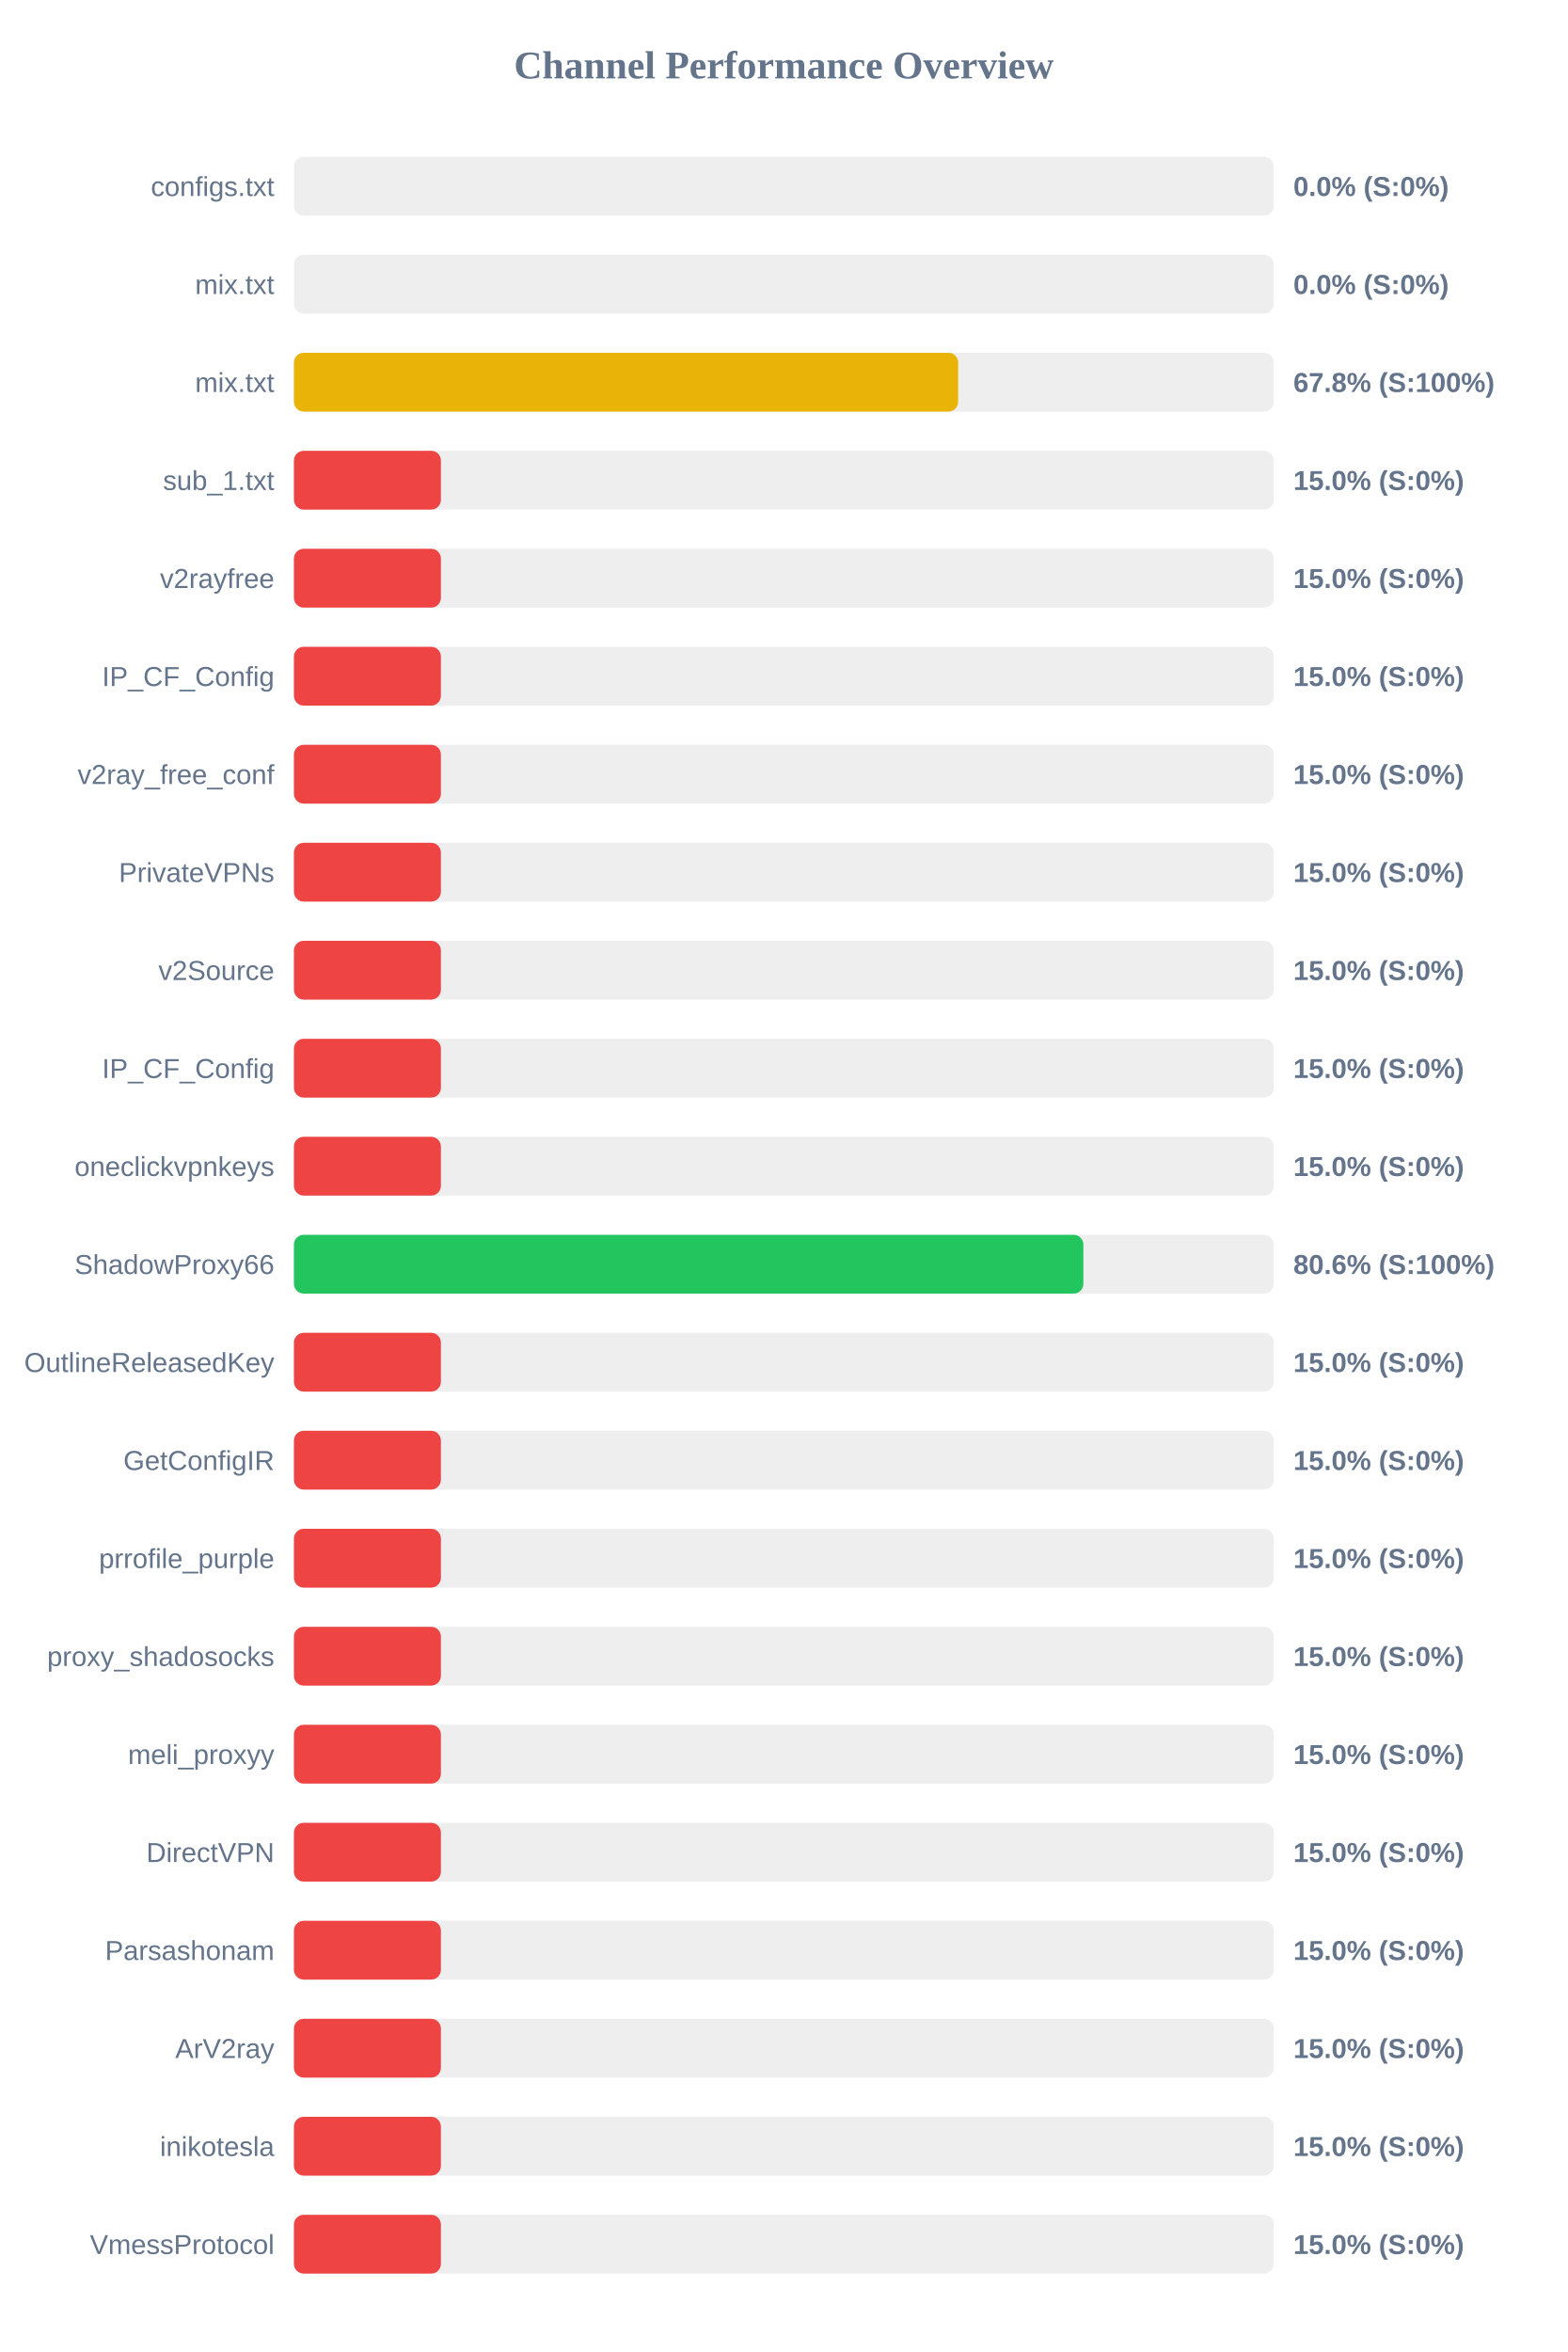
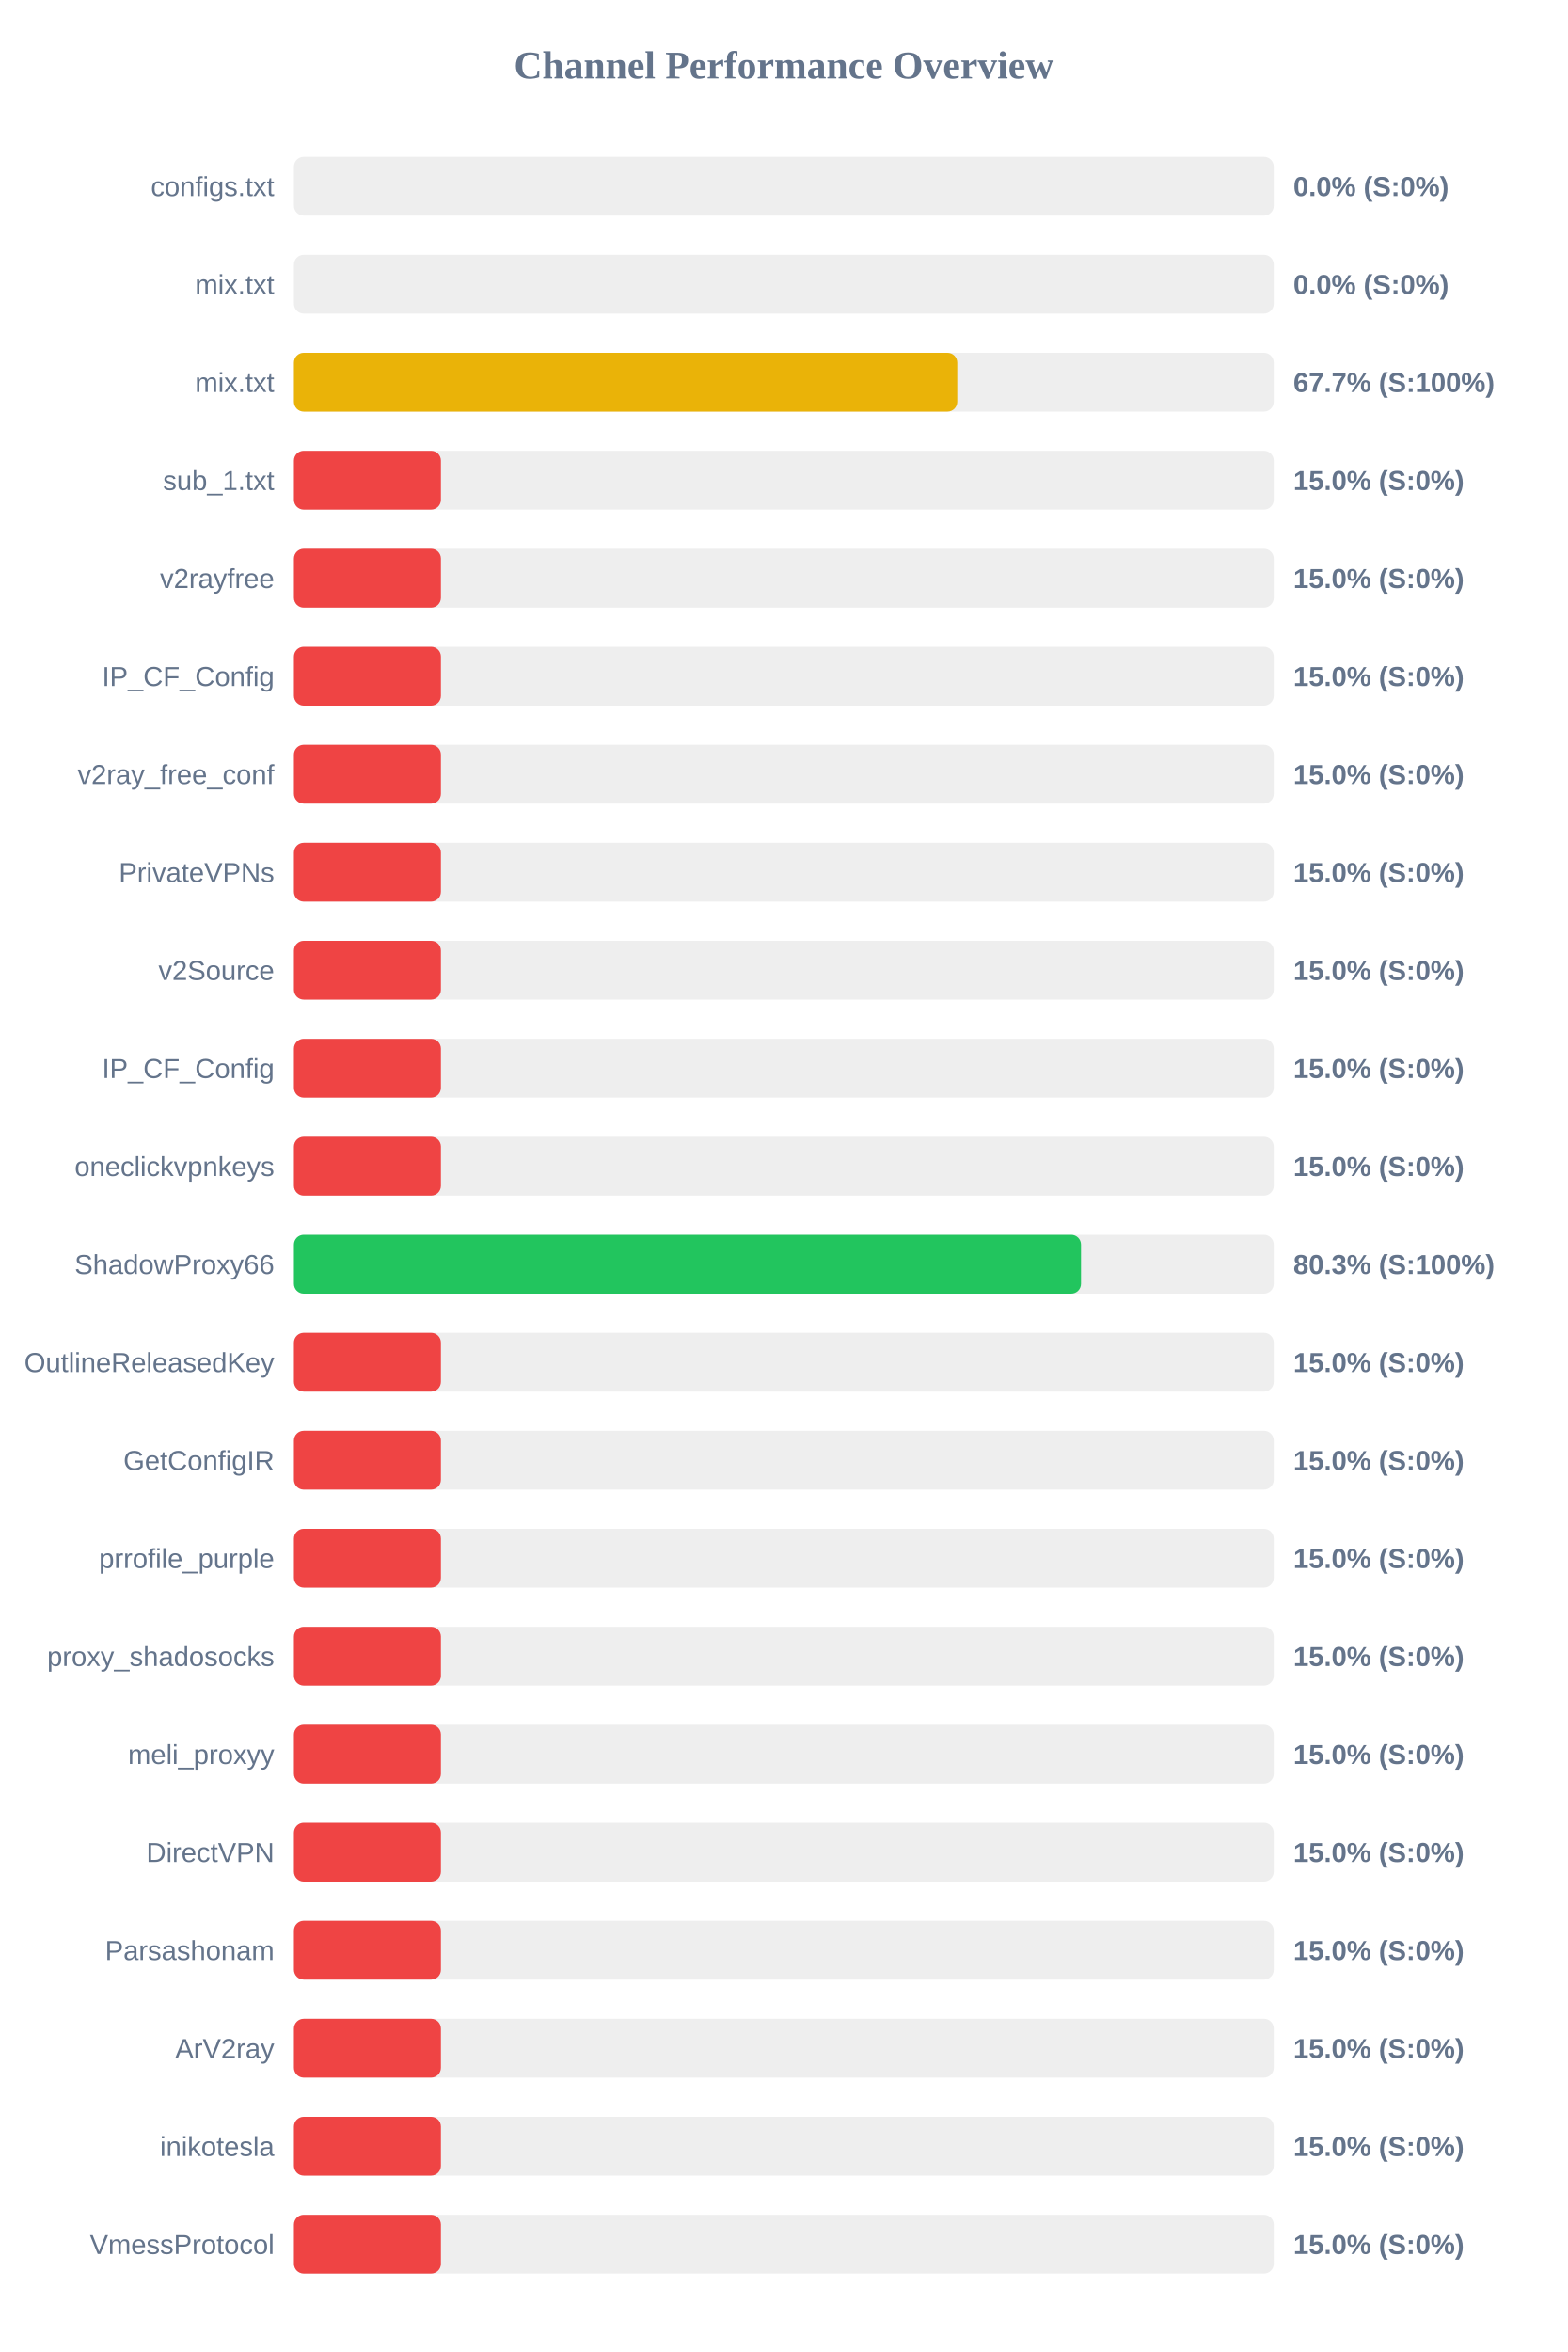
<svg xmlns="http://www.w3.org/2000/svg" width="800" height="1200" version="1.1">
  <style>
        .row { font: 14px Arial; fill: #64748b; }
        .score { font: bold 14px Arial; fill: #64748b; }
    </style>
  <text x="400" y="40" text-anchor="middle" font-size="20px" font-weight="bold" fill="#64748b">Channel Performance Overview</text>
  <rect x="150" y="80" width="500" height="30" fill="#eee" rx="5" />
  <rect x="150" y="80" width="0.0" height="30" fill="#ef4444" rx="5" />
  <text x="140" y="100" text-anchor="end" class="row">configs.txt</text>
  <text x="660" y="100" text-anchor="start" class="score">0.0% (S:0%)</text>
  <rect x="150" y="130" width="500" height="30" fill="#eee" rx="5" />
  <rect x="150" y="130" width="0.0" height="30" fill="#ef4444" rx="5" />
  <text x="140" y="150" text-anchor="end" class="row">mix.txt</text>
  <text x="660" y="150" text-anchor="start" class="score">0.0% (S:0%)</text>
  <rect x="150" y="180" width="500" height="30" fill="#eee" rx="5" />
-   <rect x="150" y="180" width="338.95" height="30" fill="#eab308" rx="5" />
+   <rect x="150" y="180" width="338.5" height="30" fill="#eab308" rx="5" />
  <text x="140" y="200" text-anchor="end" class="row">mix.txt</text>
-   <text x="660" y="200" text-anchor="start" class="score">67.8% (S:100%)</text>
+   <text x="660" y="200" text-anchor="start" class="score">67.7% (S:100%)</text>
  <rect x="150" y="230" width="500" height="30" fill="#eee" rx="5" />
  <rect x="150" y="230" width="75.0" height="30" fill="#ef4444" rx="5" />
  <text x="140" y="250" text-anchor="end" class="row">sub_1.txt</text>
  <text x="660" y="250" text-anchor="start" class="score">15.0% (S:0%)</text>
  <rect x="150" y="280" width="500" height="30" fill="#eee" rx="5" />
  <rect x="150" y="280" width="75.0" height="30" fill="#ef4444" rx="5" />
  <text x="140" y="300" text-anchor="end" class="row">v2rayfree</text>
  <text x="660" y="300" text-anchor="start" class="score">15.0% (S:0%)</text>
  <rect x="150" y="330" width="500" height="30" fill="#eee" rx="5" />
  <rect x="150" y="330" width="75.0" height="30" fill="#ef4444" rx="5" />
  <text x="140" y="350" text-anchor="end" class="row">IP_CF_Config</text>
  <text x="660" y="350" text-anchor="start" class="score">15.0% (S:0%)</text>
  <rect x="150" y="380" width="500" height="30" fill="#eee" rx="5" />
  <rect x="150" y="380" width="75.0" height="30" fill="#ef4444" rx="5" />
  <text x="140" y="400" text-anchor="end" class="row">v2ray_free_conf</text>
  <text x="660" y="400" text-anchor="start" class="score">15.0% (S:0%)</text>
  <rect x="150" y="430" width="500" height="30" fill="#eee" rx="5" />
  <rect x="150" y="430" width="75.0" height="30" fill="#ef4444" rx="5" />
  <text x="140" y="450" text-anchor="end" class="row">PrivateVPNs</text>
  <text x="660" y="450" text-anchor="start" class="score">15.0% (S:0%)</text>
  <rect x="150" y="480" width="500" height="30" fill="#eee" rx="5" />
  <rect x="150" y="480" width="75.0" height="30" fill="#ef4444" rx="5" />
  <text x="140" y="500" text-anchor="end" class="row">v2Source</text>
  <text x="660" y="500" text-anchor="start" class="score">15.0% (S:0%)</text>
  <rect x="150" y="530" width="500" height="30" fill="#eee" rx="5" />
  <rect x="150" y="530" width="75.0" height="30" fill="#ef4444" rx="5" />
  <text x="140" y="550" text-anchor="end" class="row">IP_CF_Config</text>
  <text x="660" y="550" text-anchor="start" class="score">15.0% (S:0%)</text>
  <rect x="150" y="580" width="500" height="30" fill="#eee" rx="5" />
  <rect x="150" y="580" width="75.0" height="30" fill="#ef4444" rx="5" />
  <text x="140" y="600" text-anchor="end" class="row">oneclickvpnkeys</text>
  <text x="660" y="600" text-anchor="start" class="score">15.0% (S:0%)</text>
  <rect x="150" y="630" width="500" height="30" fill="#eee" rx="5" />
-   <rect x="150" y="630" width="402.85" height="30" fill="#22c55e" rx="5" />
+   <rect x="150" y="630" width="401.65" height="30" fill="#22c55e" rx="5" />
  <text x="140" y="650" text-anchor="end" class="row">ShadowProxy66</text>
-   <text x="660" y="650" text-anchor="start" class="score">80.6% (S:100%)</text>
+   <text x="660" y="650" text-anchor="start" class="score">80.3% (S:100%)</text>
  <rect x="150" y="680" width="500" height="30" fill="#eee" rx="5" />
  <rect x="150" y="680" width="75.0" height="30" fill="#ef4444" rx="5" />
  <text x="140" y="700" text-anchor="end" class="row">OutlineReleasedKey</text>
  <text x="660" y="700" text-anchor="start" class="score">15.0% (S:0%)</text>
  <rect x="150" y="730" width="500" height="30" fill="#eee" rx="5" />
  <rect x="150" y="730" width="75.0" height="30" fill="#ef4444" rx="5" />
  <text x="140" y="750" text-anchor="end" class="row">GetConfigIR</text>
  <text x="660" y="750" text-anchor="start" class="score">15.0% (S:0%)</text>
  <rect x="150" y="780" width="500" height="30" fill="#eee" rx="5" />
  <rect x="150" y="780" width="75.0" height="30" fill="#ef4444" rx="5" />
  <text x="140" y="800" text-anchor="end" class="row">prrofile_purple</text>
  <text x="660" y="800" text-anchor="start" class="score">15.0% (S:0%)</text>
  <rect x="150" y="830" width="500" height="30" fill="#eee" rx="5" />
  <rect x="150" y="830" width="75.0" height="30" fill="#ef4444" rx="5" />
  <text x="140" y="850" text-anchor="end" class="row">proxy_shadosocks</text>
  <text x="660" y="850" text-anchor="start" class="score">15.0% (S:0%)</text>
  <rect x="150" y="880" width="500" height="30" fill="#eee" rx="5" />
  <rect x="150" y="880" width="75.0" height="30" fill="#ef4444" rx="5" />
  <text x="140" y="900" text-anchor="end" class="row">meli_proxyy</text>
  <text x="660" y="900" text-anchor="start" class="score">15.0% (S:0%)</text>
  <rect x="150" y="930" width="500" height="30" fill="#eee" rx="5" />
  <rect x="150" y="930" width="75.0" height="30" fill="#ef4444" rx="5" />
  <text x="140" y="950" text-anchor="end" class="row">DirectVPN</text>
  <text x="660" y="950" text-anchor="start" class="score">15.0% (S:0%)</text>
  <rect x="150" y="980" width="500" height="30" fill="#eee" rx="5" />
  <rect x="150" y="980" width="75.0" height="30" fill="#ef4444" rx="5" />
  <text x="140" y="1000" text-anchor="end" class="row">Parsashonam</text>
  <text x="660" y="1000" text-anchor="start" class="score">15.0% (S:0%)</text>
  <rect x="150" y="1030" width="500" height="30" fill="#eee" rx="5" />
  <rect x="150" y="1030" width="75.0" height="30" fill="#ef4444" rx="5" />
  <text x="140" y="1050" text-anchor="end" class="row">ArV2ray</text>
  <text x="660" y="1050" text-anchor="start" class="score">15.0% (S:0%)</text>
  <rect x="150" y="1080" width="500" height="30" fill="#eee" rx="5" />
  <rect x="150" y="1080" width="75.0" height="30" fill="#ef4444" rx="5" />
  <text x="140" y="1100" text-anchor="end" class="row">inikotesla</text>
  <text x="660" y="1100" text-anchor="start" class="score">15.0% (S:0%)</text>
  <rect x="150" y="1130" width="500" height="30" fill="#eee" rx="5" />
  <rect x="150" y="1130" width="75.0" height="30" fill="#ef4444" rx="5" />
  <text x="140" y="1150" text-anchor="end" class="row">VmessProtocol</text>
  <text x="660" y="1150" text-anchor="start" class="score">15.0% (S:0%)</text>
</svg>
